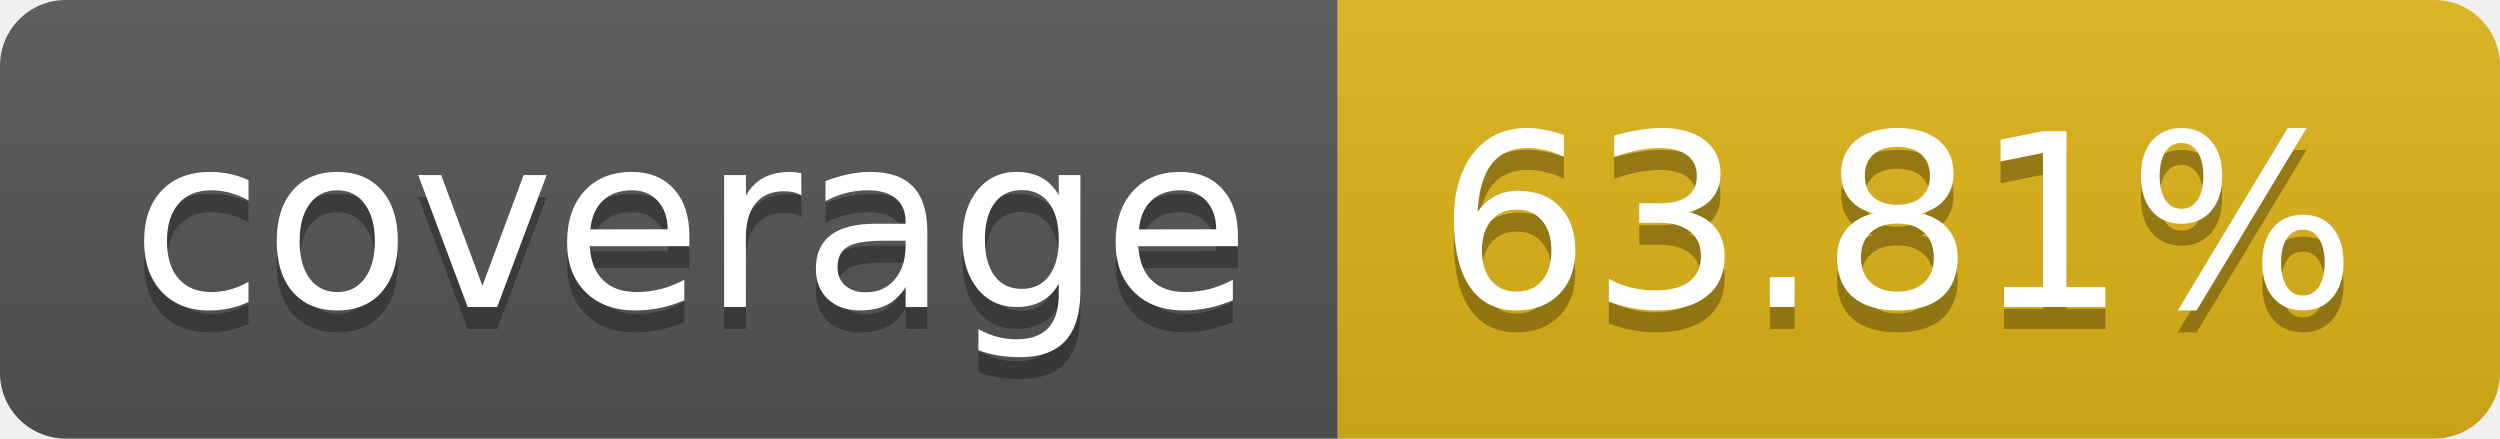
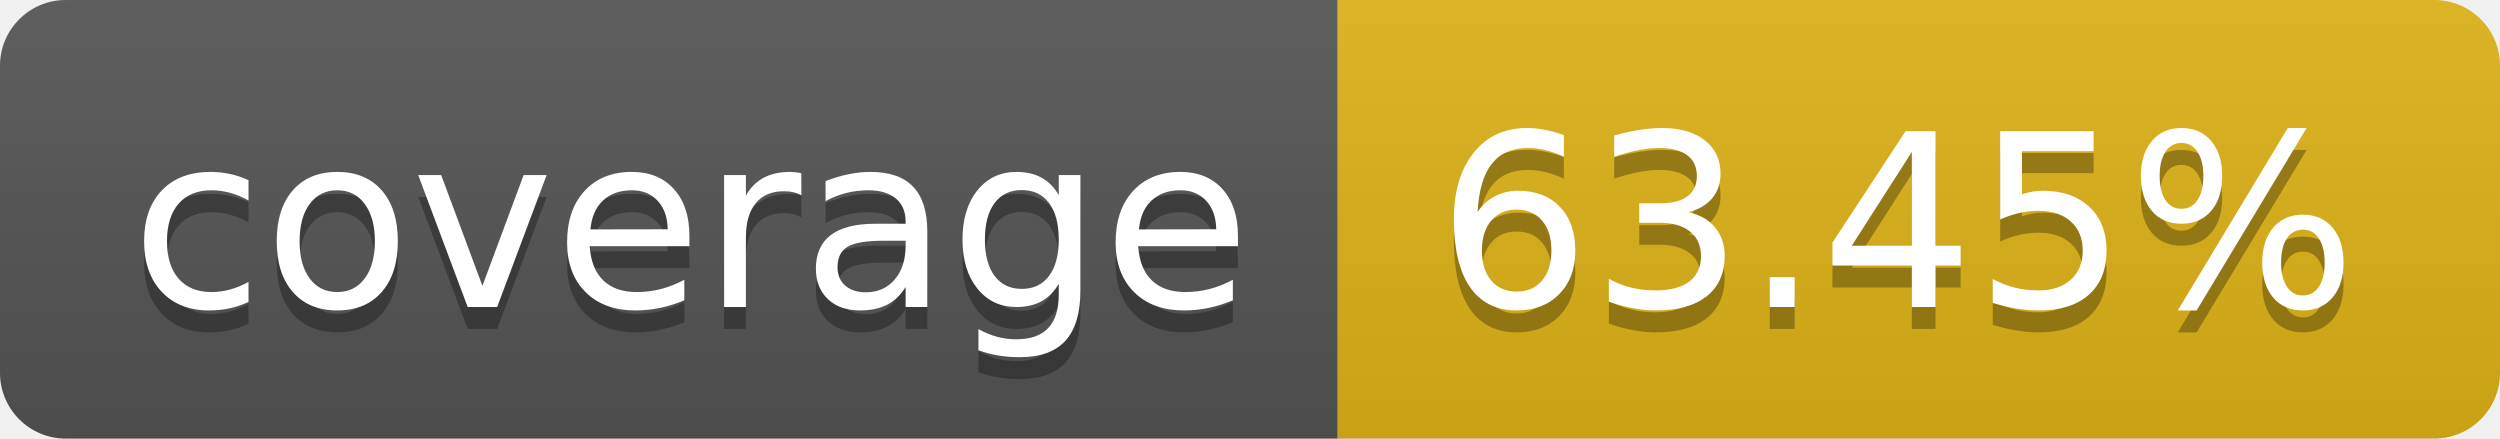
- <svg xmlns="http://www.w3.org/2000/svg" width="114" height="20" role="img" aria-label="coverage: 63.81%">
+ <svg xmlns="http://www.w3.org/2000/svg" width="114" height="20" role="img" aria-label="coverage: 63.45%">
  <linearGradient id="s" x2="0" y2="100%">
    <stop offset="0" stop-color="#bbb" stop-opacity=".1" />
    <stop offset="1" stop-opacity=".1" />
  </linearGradient>
  <clipPath id="r">
    <rect width="114" height="20" rx="3" fill="#fff" />
  </clipPath>
  <g clip-path="url(#r)">
    <rect width="61" height="20" fill="#555" />
    <rect x="61" width="53" height="20" fill="#dfb317" />
    <rect width="114" height="20" fill="url(#s)" />
  </g>
  <g fill="#fff" text-anchor="middle" font-family="Verdana,Geneva,DejaVu Sans,sans-serif" text-rendering="geometricPrecision" font-size="110">
    <text aria-hidden="true" x="315" y="150" fill="#010101" fill-opacity=".3" transform="scale(.1)" textLength="510">coverage</text>
    <text x="315" y="140" transform="scale(.1)" fill="#fff" textLength="510">coverage</text>
-     <text aria-hidden="true" x="865" y="150" fill="#010101" fill-opacity=".3" transform="scale(.1)" textLength="430">63.81%</text>
-     <text x="865" y="140" transform="scale(.1)" fill="#fff" textLength="430">63.81%</text>
+     <text aria-hidden="true" x="865" y="150" fill="#010101" fill-opacity=".3" transform="scale(.1)" textLength="430">63.45%</text>
+     <text x="865" y="140" transform="scale(.1)" fill="#fff" textLength="430">63.45%</text>
  </g>
</svg>
